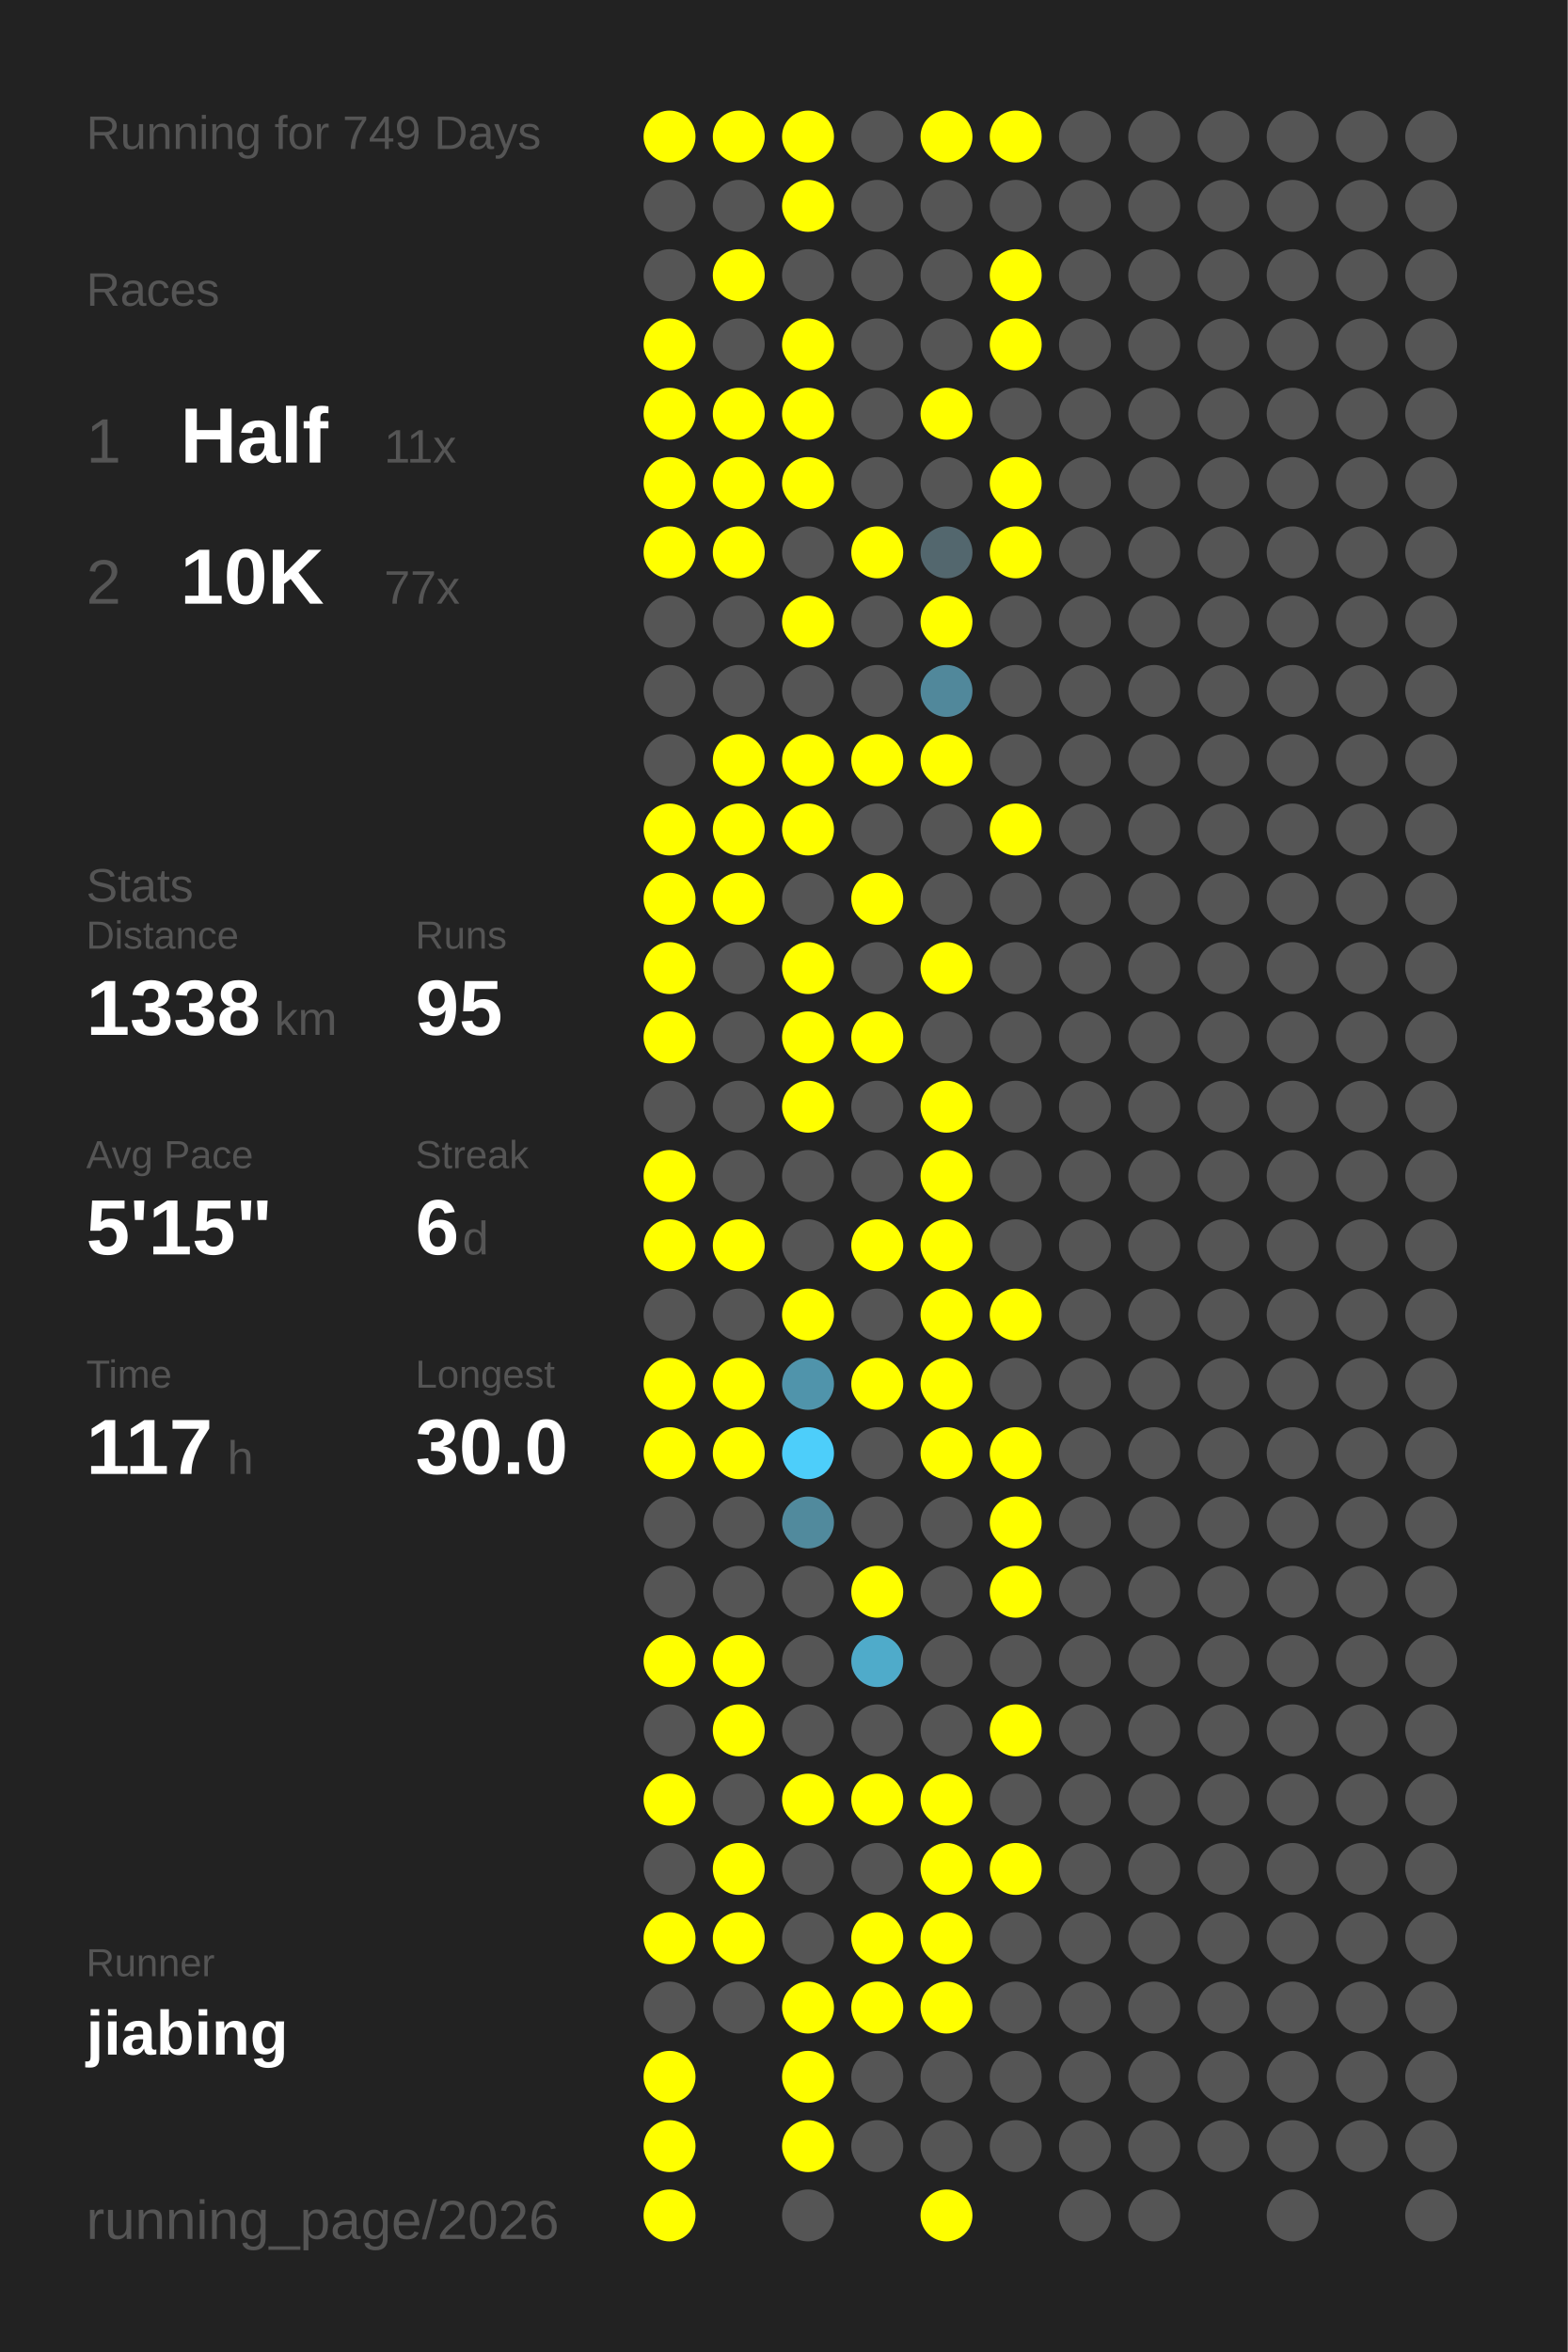
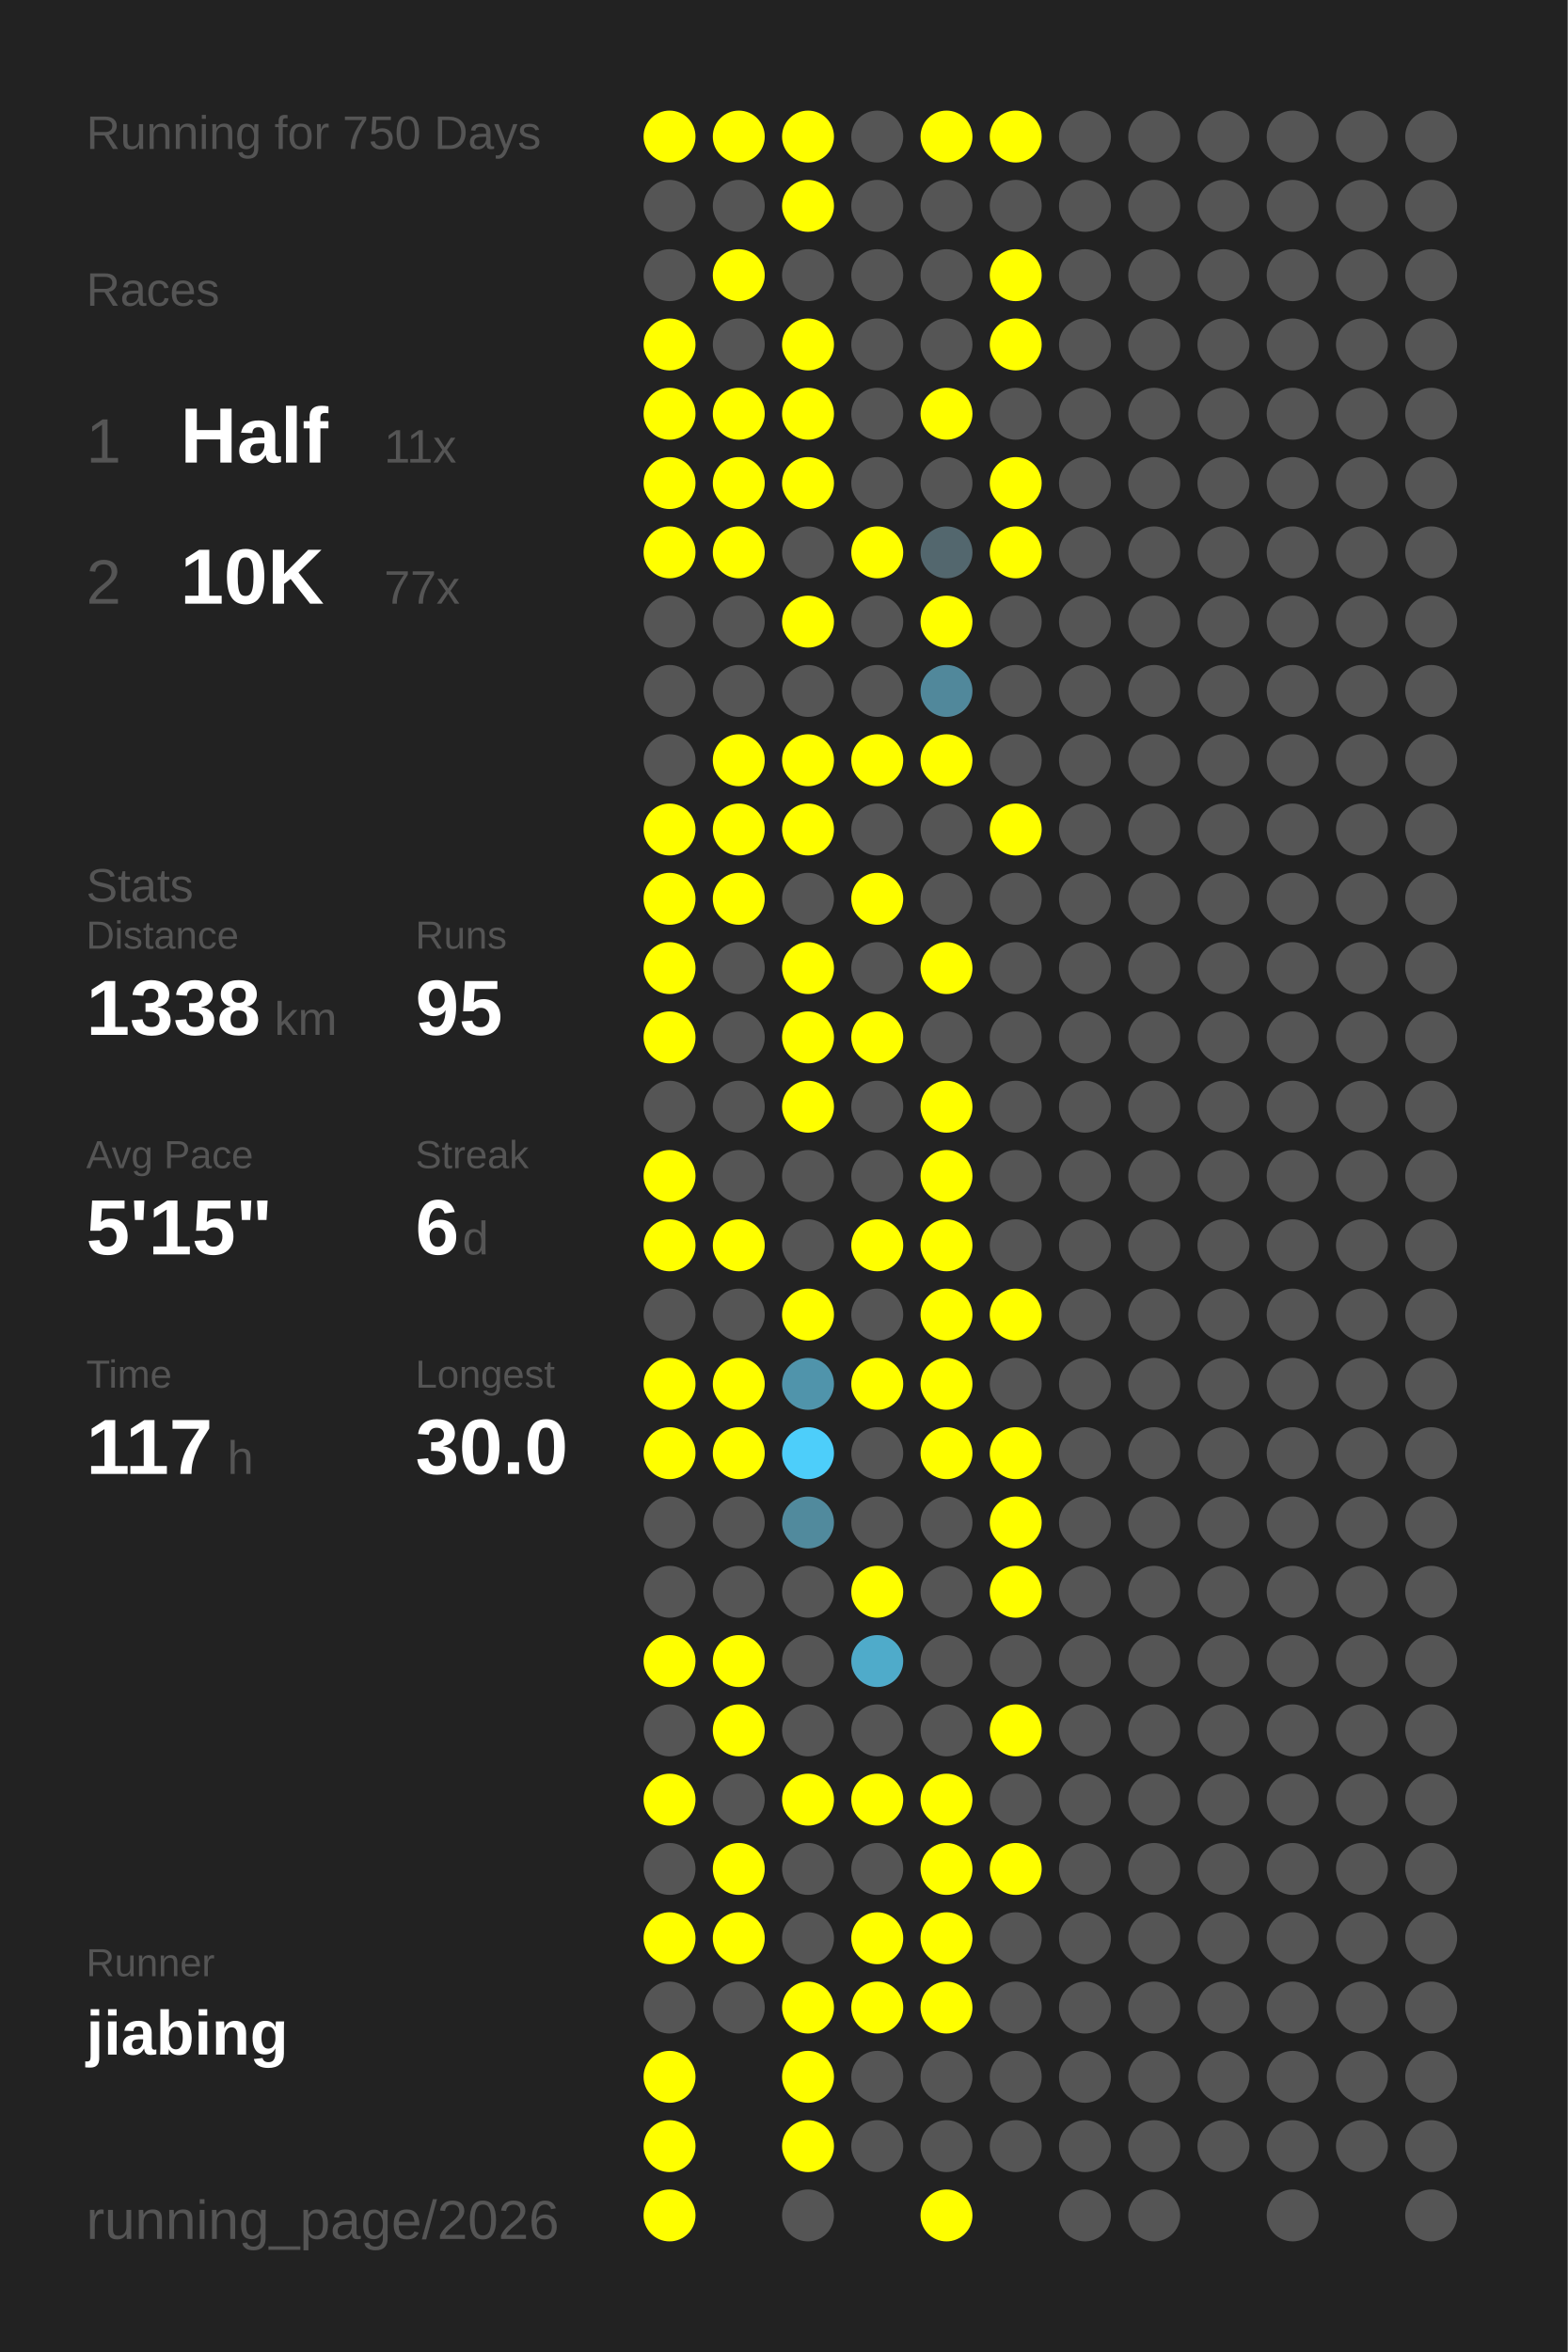
<svg xmlns="http://www.w3.org/2000/svg" baseProfile="full" height="300mm" version="1.1" viewBox="0,0,200,300" width="200mm">
  <defs />
  <rect fill="#222222" height="300" width="200" x="0" y="0" />
-   <text fill="#555555" style="font-size:6px; font-family:Arial;" x="11" y="19">Running for 749 Days</text>
+   <text fill="#555555" style="font-size:6px; font-family:Arial;" x="11" y="19">Running for 750 Days</text>
  <text fill="#555555" style="font-size:6px; font-family:Arial;" x="11" y="39">Races</text>
  <text fill="#555555" style="font-size:8px; font-family:Arial;" x="11" y="59">1</text>
  <text fill="#FFFFFF" style="font-size:10px; font-family:Arial; font-weight:bold;" x="23" y="59">Half</text>
  <text fill="#555555" style="font-size:6px; font-family:Arial;" x="49" y="59">11x</text>
  <text fill="#555555" style="font-size:8px; font-family:Arial;" x="11" y="77">2</text>
  <text fill="#FFFFFF" style="font-size:10px; font-family:Arial; font-weight:bold;" x="23" y="77">10K</text>
  <text fill="#555555" style="font-size:6px; font-family:Arial;" x="49" y="77">77x</text>
  <text fill="#555555" style="font-size:6px; font-family:Arial;" x="11" y="115">Stats</text>
  <text fill="#555555" style="font-size:5px; font-family:Arial;" x="11" y="121">Distance</text>
  <text fill="#FFFFFF" style="font-size:10px; font-family:Arial; font-weight:bold;" x="11" y="132">1338</text>
  <text fill="#555555" style="font-size:6px; font-family:Arial;" x="35" y="132">km</text>
  <text fill="#555555" style="font-size:5px; font-family:Arial;" x="53" y="121">Runs</text>
  <text fill="#FFFFFF" style="font-size:10px; font-family:Arial; font-weight:bold;" x="53" y="132">95</text>
  <text fill="#555555" style="font-size:5px; font-family:Arial;" x="11" y="149">Avg Pace</text>
  <text fill="#FFFFFF" style="font-size:10px; font-family:Arial; font-weight:bold;" x="11" y="160">5'15"</text>
  <text fill="#555555" style="font-size:5px; font-family:Arial;" x="53" y="149">Streak</text>
  <text fill="#FFFFFF" style="font-size:10px; font-family:Arial; font-weight:bold;" x="53" y="160">6</text>
  <text fill="#555555" style="font-size:6px; font-family:Arial;" x="59" y="160">d</text>
  <text fill="#555555" style="font-size:5px; font-family:Arial;" x="11" y="177">Time</text>
  <text fill="#FFFFFF" style="font-size:10px; font-family:Arial; font-weight:bold;" x="11" y="188">117</text>
  <text fill="#555555" style="font-size:6px; font-family:Arial;" x="29" y="188">h</text>
  <text fill="#555555" style="font-size:5px; font-family:Arial;" x="53" y="177">Longest</text>
  <text fill="#FFFFFF" style="font-size:10px; font-family:Arial; font-weight:bold;" x="53" y="188">30.0</text>
  <text fill="#555555" style="font-size:5px; font-family:Arial;" x="11" y="252.065">Runner</text>
  <text fill="#FFFFFF" style="font-size:8px; font-family:Arial; font-weight:bold;" x="11" y="262.065">jiabing</text>
  <text fill="#555555" style="font-size:7px; font-family:Arial;" x="11" y="285.581">running_page/2026</text>
  <circle cx="85.417" cy="17.419" fill="#FFFF00" r="3.312" />
  <circle cx="85.417" cy="26.258" fill="#555555" r="3.312" />
  <circle cx="85.417" cy="35.097" fill="#555555" r="3.312" />
  <circle cx="85.417" cy="43.935" fill="#FFFF00" r="3.312" />
  <circle cx="85.417" cy="52.774" fill="#FFFF00" r="3.312" />
  <circle cx="85.417" cy="61.613" fill="#FFFF00" r="3.312" />
  <circle cx="85.417" cy="70.452" fill="#FFFF00" r="3.312" />
  <circle cx="85.417" cy="79.29" fill="#555555" r="3.312" />
  <circle cx="85.417" cy="88.129" fill="#555555" r="3.312" />
  <circle cx="85.417" cy="96.968" fill="#555555" r="3.312" />
  <circle cx="85.417" cy="105.806" fill="#FFFF00" r="3.312" />
  <circle cx="85.417" cy="114.645" fill="#FFFF00" r="3.312" />
  <circle cx="85.417" cy="123.484" fill="#FFFF00" r="3.312" />
  <circle cx="85.417" cy="132.323" fill="#FFFF00" r="3.312" />
  <circle cx="85.417" cy="141.161" fill="#555555" r="3.312" />
  <circle cx="85.417" cy="150" fill="#FFFF00" r="3.312" />
  <circle cx="85.417" cy="158.839" fill="#FFFF00" r="3.312" />
  <circle cx="85.417" cy="167.677" fill="#555555" r="3.312" />
  <circle cx="85.417" cy="176.516" fill="#FFFF00" r="3.312" />
  <circle cx="85.417" cy="185.355" fill="#FFFF00" r="3.312" />
  <circle cx="85.417" cy="194.194" fill="#555555" r="3.312" />
  <circle cx="85.417" cy="203.032" fill="#555555" r="3.312" />
  <circle cx="85.417" cy="211.871" fill="#FFFF00" r="3.312" />
  <circle cx="85.417" cy="220.71" fill="#555555" r="3.312" />
  <circle cx="85.417" cy="229.548" fill="#FFFF00" r="3.312" />
  <circle cx="85.417" cy="238.387" fill="#555555" r="3.312" />
  <circle cx="85.417" cy="247.226" fill="#FFFF00" r="3.312" />
  <circle cx="85.417" cy="256.065" fill="#555555" r="3.312" />
  <circle cx="85.417" cy="264.903" fill="#FFFF00" r="3.312" />
  <circle cx="85.417" cy="273.742" fill="#FFFF00" r="3.312" />
  <circle cx="85.417" cy="282.581" fill="#FFFF00" r="3.312" />
  <circle cx="94.25" cy="17.419" fill="#FFFF00" r="3.312" />
  <circle cx="94.25" cy="26.258" fill="#555555" r="3.312" />
  <circle cx="94.25" cy="35.097" fill="#FFFF00" r="3.312" />
  <circle cx="94.25" cy="43.935" fill="#555555" r="3.312" />
  <circle cx="94.25" cy="52.774" fill="#FFFF00" r="3.312" />
  <circle cx="94.25" cy="61.613" fill="#FFFF00" r="3.312" />
  <circle cx="94.25" cy="70.452" fill="#FFFF00" r="3.312" />
  <circle cx="94.25" cy="79.29" fill="#555555" r="3.312" />
  <circle cx="94.25" cy="88.129" fill="#555555" r="3.312" />
  <circle cx="94.25" cy="96.968" fill="#FFFF00" r="3.312" />
  <circle cx="94.25" cy="105.806" fill="#FFFF00" r="3.312" />
  <circle cx="94.25" cy="114.645" fill="#FFFF00" r="3.312" />
  <circle cx="94.25" cy="123.484" fill="#555555" r="3.312" />
  <circle cx="94.25" cy="132.323" fill="#555555" r="3.312" />
  <circle cx="94.25" cy="141.161" fill="#555555" r="3.312" />
  <circle cx="94.25" cy="150" fill="#555555" r="3.312" />
  <circle cx="94.25" cy="158.839" fill="#FFFF00" r="3.312" />
  <circle cx="94.25" cy="167.677" fill="#555555" r="3.312" />
  <circle cx="94.25" cy="176.516" fill="#FFFF00" r="3.312" />
  <circle cx="94.25" cy="185.355" fill="#FFFF00" r="3.312" />
  <circle cx="94.25" cy="194.194" fill="#555555" r="3.312" />
  <circle cx="94.25" cy="203.032" fill="#555555" r="3.312" />
  <circle cx="94.25" cy="211.871" fill="#FFFF00" r="3.312" />
  <circle cx="94.25" cy="220.71" fill="#FFFF00" r="3.312" />
  <circle cx="94.25" cy="229.548" fill="#555555" r="3.312" />
  <circle cx="94.25" cy="238.387" fill="#FFFF00" r="3.312" />
  <circle cx="94.25" cy="247.226" fill="#FFFF00" r="3.312" />
  <circle cx="94.25" cy="256.065" fill="#555555" r="3.312" />
  <circle cx="103.083" cy="17.419" fill="#FFFF00" r="3.312" />
  <circle cx="103.083" cy="26.258" fill="#FFFF00" r="3.312" />
  <circle cx="103.083" cy="35.097" fill="#555555" r="3.312" />
  <circle cx="103.083" cy="43.935" fill="#FFFF00" r="3.312" />
  <circle cx="103.083" cy="52.774" fill="#FFFF00" r="3.312" />
  <circle cx="103.083" cy="61.613" fill="#FFFF00" r="3.312" />
  <circle cx="103.083" cy="70.452" fill="#555555" r="3.312" />
  <circle cx="103.083" cy="79.29" fill="#FFFF00" r="3.312" />
  <circle cx="103.083" cy="88.129" fill="#555555" r="3.312" />
  <circle cx="103.083" cy="96.968" fill="#FFFF00" r="3.312" />
  <circle cx="103.083" cy="105.806" fill="#FFFF00" r="3.312" />
  <circle cx="103.083" cy="114.645" fill="#555555" r="3.312" />
  <circle cx="103.083" cy="123.484" fill="#FFFF00" r="3.312" />
  <circle cx="103.083" cy="132.323" fill="#FFFF00" r="3.312" />
  <circle cx="103.083" cy="141.161" fill="#FFFF00" r="3.312" />
  <circle cx="103.083" cy="150" fill="#555555" r="3.312" />
  <circle cx="103.083" cy="158.839" fill="#555555" r="3.312" />
  <circle cx="103.083" cy="167.677" fill="#FFFF00" r="3.312" />
  <circle cx="103.083" cy="176.516" fill="#5094ab" r="3.312" />
  <circle cx="103.083" cy="185.355" fill="#4dcefa" r="3.312" />
  <circle cx="103.083" cy="194.194" fill="#518a9d" r="3.312" />
  <circle cx="103.083" cy="203.032" fill="#555555" r="3.312" />
  <circle cx="103.083" cy="211.871" fill="#555555" r="3.312" />
  <circle cx="103.083" cy="220.71" fill="#555555" r="3.312" />
  <circle cx="103.083" cy="229.548" fill="#FFFF00" r="3.312" />
  <circle cx="103.083" cy="238.387" fill="#555555" r="3.312" />
  <circle cx="103.083" cy="247.226" fill="#555555" r="3.312" />
  <circle cx="103.083" cy="256.065" fill="#FFFF00" r="3.312" />
  <circle cx="103.083" cy="264.903" fill="#FFFF00" r="3.312" />
  <circle cx="103.083" cy="273.742" fill="#FFFF00" r="3.312" />
  <circle cx="103.083" cy="282.581" fill="#555555" r="3.312" />
  <circle cx="111.917" cy="17.419" fill="#555555" r="3.312" />
  <circle cx="111.917" cy="26.258" fill="#555555" r="3.312" />
  <circle cx="111.917" cy="35.097" fill="#555555" r="3.312" />
  <circle cx="111.917" cy="43.935" fill="#555555" r="3.312" />
  <circle cx="111.917" cy="52.774" fill="#555555" r="3.312" />
  <circle cx="111.917" cy="61.613" fill="#555555" r="3.312" />
  <circle cx="111.917" cy="70.452" fill="#FFFF00" r="3.312" />
  <circle cx="111.917" cy="79.29" fill="#555555" r="3.312" />
  <circle cx="111.917" cy="88.129" fill="#555555" r="3.312" />
  <circle cx="111.917" cy="96.968" fill="#FFFF00" r="3.312" />
  <circle cx="111.917" cy="105.806" fill="#555555" r="3.312" />
  <circle cx="111.917" cy="114.645" fill="#FFFF00" r="3.312" />
  <circle cx="111.917" cy="123.484" fill="#555555" r="3.312" />
  <circle cx="111.917" cy="132.323" fill="#FFFF00" r="3.312" />
  <circle cx="111.917" cy="141.161" fill="#555555" r="3.312" />
  <circle cx="111.917" cy="150" fill="#555555" r="3.312" />
  <circle cx="111.917" cy="158.839" fill="#FFFF00" r="3.312" />
  <circle cx="111.917" cy="167.677" fill="#555555" r="3.312" />
  <circle cx="111.917" cy="176.516" fill="#FFFF00" r="3.312" />
  <circle cx="111.917" cy="185.355" fill="#555555" r="3.312" />
  <circle cx="111.917" cy="194.194" fill="#555555" r="3.312" />
  <circle cx="111.917" cy="203.032" fill="#FFFF00" r="3.312" />
  <circle cx="111.917" cy="211.871" fill="#4fabca" r="3.312" />
  <circle cx="111.917" cy="220.71" fill="#555555" r="3.312" />
  <circle cx="111.917" cy="229.548" fill="#FFFF00" r="3.312" />
  <circle cx="111.917" cy="238.387" fill="#555555" r="3.312" />
  <circle cx="111.917" cy="247.226" fill="#FFFF00" r="3.312" />
  <circle cx="111.917" cy="256.065" fill="#FFFF00" r="3.312" />
  <circle cx="111.917" cy="264.903" fill="#555555" r="3.312" />
  <circle cx="111.917" cy="273.742" fill="#555555" r="3.312" />
  <circle cx="120.75" cy="17.419" fill="#FFFF00" r="3.312" />
  <circle cx="120.75" cy="26.258" fill="#555555" r="3.312" />
  <circle cx="120.75" cy="35.097" fill="#555555" r="3.312" />
  <circle cx="120.75" cy="43.935" fill="#555555" r="3.312" />
  <circle cx="120.75" cy="52.774" fill="#FFFF00" r="3.312" />
  <circle cx="120.75" cy="61.613" fill="#555555" r="3.312" />
  <circle cx="120.75" cy="70.452" fill="#53676e" r="3.312" />
  <circle cx="120.75" cy="79.29" fill="#FFFF00" r="3.312" />
  <circle cx="120.75" cy="88.129" fill="#51889b" r="3.312" />
  <circle cx="120.75" cy="96.968" fill="#FFFF00" r="3.312" />
  <circle cx="120.75" cy="105.806" fill="#555555" r="3.312" />
  <circle cx="120.75" cy="114.645" fill="#555555" r="3.312" />
  <circle cx="120.75" cy="123.484" fill="#FFFF00" r="3.312" />
  <circle cx="120.75" cy="132.323" fill="#555555" r="3.312" />
  <circle cx="120.75" cy="141.161" fill="#FFFF00" r="3.312" />
  <circle cx="120.75" cy="150" fill="#FFFF00" r="3.312" />
  <circle cx="120.75" cy="158.839" fill="#FFFF00" r="3.312" />
  <circle cx="120.75" cy="167.677" fill="#FFFF00" r="3.312" />
  <circle cx="120.75" cy="176.516" fill="#FFFF00" r="3.312" />
  <circle cx="120.75" cy="185.355" fill="#FFFF00" r="3.312" />
  <circle cx="120.75" cy="194.194" fill="#555555" r="3.312" />
  <circle cx="120.75" cy="203.032" fill="#555555" r="3.312" />
  <circle cx="120.75" cy="211.871" fill="#555555" r="3.312" />
  <circle cx="120.75" cy="220.71" fill="#555555" r="3.312" />
  <circle cx="120.75" cy="229.548" fill="#FFFF00" r="3.312" />
  <circle cx="120.75" cy="238.387" fill="#FFFF00" r="3.312" />
  <circle cx="120.75" cy="247.226" fill="#FFFF00" r="3.312" />
  <circle cx="120.75" cy="256.065" fill="#FFFF00" r="3.312" />
  <circle cx="120.75" cy="264.903" fill="#555555" r="3.312" />
  <circle cx="120.75" cy="273.742" fill="#555555" r="3.312" />
  <circle cx="120.75" cy="282.581" fill="#FFFF00" r="3.312" />
  <circle cx="129.583" cy="17.419" fill="#FFFF00" r="3.312" />
  <circle cx="129.583" cy="26.258" fill="#555555" r="3.312" />
  <circle cx="129.583" cy="35.097" fill="#FFFF00" r="3.312" />
  <circle cx="129.583" cy="43.935" fill="#FFFF00" r="3.312" />
  <circle cx="129.583" cy="52.774" fill="#555555" r="3.312" />
  <circle cx="129.583" cy="61.613" fill="#FFFF00" r="3.312" />
  <circle cx="129.583" cy="70.452" fill="#FFFF00" r="3.312" />
  <circle cx="129.583" cy="79.29" fill="#555555" r="3.312" />
  <circle cx="129.583" cy="88.129" fill="#555555" r="3.312" />
  <circle cx="129.583" cy="96.968" fill="#555555" r="3.312" />
  <circle cx="129.583" cy="105.806" fill="#FFFF00" r="3.312" />
  <circle cx="129.583" cy="114.645" fill="#555555" r="3.312" />
  <circle cx="129.583" cy="123.484" fill="#555555" r="3.312" />
  <circle cx="129.583" cy="132.323" fill="#555555" r="3.312" />
  <circle cx="129.583" cy="141.161" fill="#555555" r="3.312" />
  <circle cx="129.583" cy="150" fill="#555555" r="3.312" />
  <circle cx="129.583" cy="158.839" fill="#555555" r="3.312" />
  <circle cx="129.583" cy="167.677" fill="#FFFF00" r="3.312" />
  <circle cx="129.583" cy="176.516" fill="#555555" r="3.312" />
  <circle cx="129.583" cy="185.355" fill="#FFFF00" r="3.312" />
  <circle cx="129.583" cy="194.194" fill="#FFFF00" r="3.312" />
  <circle cx="129.583" cy="203.032" fill="#FFFF00" r="3.312" />
  <circle cx="129.583" cy="211.871" fill="#555555" r="3.312" />
  <circle cx="129.583" cy="220.71" fill="#FFFF00" r="3.312" />
  <circle cx="129.583" cy="229.548" fill="#555555" r="3.312" />
  <circle cx="129.583" cy="238.387" fill="#FFFF00" r="3.312" />
  <circle cx="129.583" cy="247.226" fill="#555555" r="3.312" />
  <circle cx="129.583" cy="256.065" fill="#555555" r="3.312" />
  <circle cx="129.583" cy="264.903" fill="#555555" r="3.312" />
  <circle cx="129.583" cy="273.742" fill="#555555" r="3.312" />
  <circle cx="138.417" cy="17.419" fill="#555555" r="3.312" />
  <circle cx="138.417" cy="26.258" fill="#555555" r="3.312" />
  <circle cx="138.417" cy="35.097" fill="#555555" r="3.312" />
  <circle cx="138.417" cy="43.935" fill="#555555" r="3.312" />
  <circle cx="138.417" cy="52.774" fill="#555555" r="3.312" />
  <circle cx="138.417" cy="61.613" fill="#555555" r="3.312" />
  <circle cx="138.417" cy="70.452" fill="#555555" r="3.312" />
  <circle cx="138.417" cy="79.29" fill="#555555" r="3.312" />
  <circle cx="138.417" cy="88.129" fill="#555555" r="3.312" />
  <circle cx="138.417" cy="96.968" fill="#555555" r="3.312" />
  <circle cx="138.417" cy="105.806" fill="#555555" r="3.312" />
  <circle cx="138.417" cy="114.645" fill="#555555" r="3.312" />
  <circle cx="138.417" cy="123.484" fill="#555555" r="3.312" />
  <circle cx="138.417" cy="132.323" fill="#555555" r="3.312" />
  <circle cx="138.417" cy="141.161" fill="#555555" r="3.312" />
  <circle cx="138.417" cy="150" fill="#555555" r="3.312" />
  <circle cx="138.417" cy="158.839" fill="#555555" r="3.312" />
  <circle cx="138.417" cy="167.677" fill="#555555" r="3.312" />
  <circle cx="138.417" cy="176.516" fill="#555555" r="3.312" />
  <circle cx="138.417" cy="185.355" fill="#555555" r="3.312" />
  <circle cx="138.417" cy="194.194" fill="#555555" r="3.312" />
  <circle cx="138.417" cy="203.032" fill="#555555" r="3.312" />
  <circle cx="138.417" cy="211.871" fill="#555555" r="3.312" />
  <circle cx="138.417" cy="220.71" fill="#555555" r="3.312" />
  <circle cx="138.417" cy="229.548" fill="#555555" r="3.312" />
  <circle cx="138.417" cy="238.387" fill="#555555" r="3.312" />
  <circle cx="138.417" cy="247.226" fill="#555555" r="3.312" />
  <circle cx="138.417" cy="256.065" fill="#555555" r="3.312" />
  <circle cx="138.417" cy="264.903" fill="#555555" r="3.312" />
  <circle cx="138.417" cy="273.742" fill="#555555" r="3.312" />
  <circle cx="138.417" cy="282.581" fill="#555555" r="3.312" />
  <circle cx="147.25" cy="17.419" fill="#555555" r="3.312" />
  <circle cx="147.25" cy="26.258" fill="#555555" r="3.312" />
  <circle cx="147.25" cy="35.097" fill="#555555" r="3.312" />
  <circle cx="147.25" cy="43.935" fill="#555555" r="3.312" />
  <circle cx="147.25" cy="52.774" fill="#555555" r="3.312" />
  <circle cx="147.25" cy="61.613" fill="#555555" r="3.312" />
  <circle cx="147.25" cy="70.452" fill="#555555" r="3.312" />
  <circle cx="147.25" cy="79.29" fill="#555555" r="3.312" />
  <circle cx="147.25" cy="88.129" fill="#555555" r="3.312" />
  <circle cx="147.25" cy="96.968" fill="#555555" r="3.312" />
  <circle cx="147.25" cy="105.806" fill="#555555" r="3.312" />
  <circle cx="147.25" cy="114.645" fill="#555555" r="3.312" />
  <circle cx="147.25" cy="123.484" fill="#555555" r="3.312" />
  <circle cx="147.25" cy="132.323" fill="#555555" r="3.312" />
  <circle cx="147.25" cy="141.161" fill="#555555" r="3.312" />
  <circle cx="147.25" cy="150" fill="#555555" r="3.312" />
  <circle cx="147.25" cy="158.839" fill="#555555" r="3.312" />
  <circle cx="147.25" cy="167.677" fill="#555555" r="3.312" />
  <circle cx="147.25" cy="176.516" fill="#555555" r="3.312" />
  <circle cx="147.25" cy="185.355" fill="#555555" r="3.312" />
  <circle cx="147.25" cy="194.194" fill="#555555" r="3.312" />
  <circle cx="147.25" cy="203.032" fill="#555555" r="3.312" />
  <circle cx="147.25" cy="211.871" fill="#555555" r="3.312" />
  <circle cx="147.25" cy="220.71" fill="#555555" r="3.312" />
  <circle cx="147.25" cy="229.548" fill="#555555" r="3.312" />
  <circle cx="147.25" cy="238.387" fill="#555555" r="3.312" />
  <circle cx="147.25" cy="247.226" fill="#555555" r="3.312" />
  <circle cx="147.25" cy="256.065" fill="#555555" r="3.312" />
  <circle cx="147.25" cy="264.903" fill="#555555" r="3.312" />
  <circle cx="147.25" cy="273.742" fill="#555555" r="3.312" />
  <circle cx="147.25" cy="282.581" fill="#555555" r="3.312" />
  <circle cx="156.083" cy="17.419" fill="#555555" r="3.312" />
  <circle cx="156.083" cy="26.258" fill="#555555" r="3.312" />
  <circle cx="156.083" cy="35.097" fill="#555555" r="3.312" />
  <circle cx="156.083" cy="43.935" fill="#555555" r="3.312" />
  <circle cx="156.083" cy="52.774" fill="#555555" r="3.312" />
  <circle cx="156.083" cy="61.613" fill="#555555" r="3.312" />
  <circle cx="156.083" cy="70.452" fill="#555555" r="3.312" />
  <circle cx="156.083" cy="79.29" fill="#555555" r="3.312" />
  <circle cx="156.083" cy="88.129" fill="#555555" r="3.312" />
  <circle cx="156.083" cy="96.968" fill="#555555" r="3.312" />
  <circle cx="156.083" cy="105.806" fill="#555555" r="3.312" />
  <circle cx="156.083" cy="114.645" fill="#555555" r="3.312" />
  <circle cx="156.083" cy="123.484" fill="#555555" r="3.312" />
  <circle cx="156.083" cy="132.323" fill="#555555" r="3.312" />
  <circle cx="156.083" cy="141.161" fill="#555555" r="3.312" />
  <circle cx="156.083" cy="150" fill="#555555" r="3.312" />
  <circle cx="156.083" cy="158.839" fill="#555555" r="3.312" />
  <circle cx="156.083" cy="167.677" fill="#555555" r="3.312" />
  <circle cx="156.083" cy="176.516" fill="#555555" r="3.312" />
  <circle cx="156.083" cy="185.355" fill="#555555" r="3.312" />
  <circle cx="156.083" cy="194.194" fill="#555555" r="3.312" />
  <circle cx="156.083" cy="203.032" fill="#555555" r="3.312" />
  <circle cx="156.083" cy="211.871" fill="#555555" r="3.312" />
  <circle cx="156.083" cy="220.71" fill="#555555" r="3.312" />
  <circle cx="156.083" cy="229.548" fill="#555555" r="3.312" />
  <circle cx="156.083" cy="238.387" fill="#555555" r="3.312" />
  <circle cx="156.083" cy="247.226" fill="#555555" r="3.312" />
  <circle cx="156.083" cy="256.065" fill="#555555" r="3.312" />
  <circle cx="156.083" cy="264.903" fill="#555555" r="3.312" />
  <circle cx="156.083" cy="273.742" fill="#555555" r="3.312" />
  <circle cx="164.917" cy="17.419" fill="#555555" r="3.312" />
  <circle cx="164.917" cy="26.258" fill="#555555" r="3.312" />
  <circle cx="164.917" cy="35.097" fill="#555555" r="3.312" />
  <circle cx="164.917" cy="43.935" fill="#555555" r="3.312" />
  <circle cx="164.917" cy="52.774" fill="#555555" r="3.312" />
  <circle cx="164.917" cy="61.613" fill="#555555" r="3.312" />
  <circle cx="164.917" cy="70.452" fill="#555555" r="3.312" />
  <circle cx="164.917" cy="79.29" fill="#555555" r="3.312" />
  <circle cx="164.917" cy="88.129" fill="#555555" r="3.312" />
  <circle cx="164.917" cy="96.968" fill="#555555" r="3.312" />
  <circle cx="164.917" cy="105.806" fill="#555555" r="3.312" />
  <circle cx="164.917" cy="114.645" fill="#555555" r="3.312" />
  <circle cx="164.917" cy="123.484" fill="#555555" r="3.312" />
  <circle cx="164.917" cy="132.323" fill="#555555" r="3.312" />
  <circle cx="164.917" cy="141.161" fill="#555555" r="3.312" />
  <circle cx="164.917" cy="150" fill="#555555" r="3.312" />
  <circle cx="164.917" cy="158.839" fill="#555555" r="3.312" />
  <circle cx="164.917" cy="167.677" fill="#555555" r="3.312" />
  <circle cx="164.917" cy="176.516" fill="#555555" r="3.312" />
  <circle cx="164.917" cy="185.355" fill="#555555" r="3.312" />
  <circle cx="164.917" cy="194.194" fill="#555555" r="3.312" />
  <circle cx="164.917" cy="203.032" fill="#555555" r="3.312" />
  <circle cx="164.917" cy="211.871" fill="#555555" r="3.312" />
  <circle cx="164.917" cy="220.71" fill="#555555" r="3.312" />
  <circle cx="164.917" cy="229.548" fill="#555555" r="3.312" />
  <circle cx="164.917" cy="238.387" fill="#555555" r="3.312" />
  <circle cx="164.917" cy="247.226" fill="#555555" r="3.312" />
  <circle cx="164.917" cy="256.065" fill="#555555" r="3.312" />
  <circle cx="164.917" cy="264.903" fill="#555555" r="3.312" />
  <circle cx="164.917" cy="273.742" fill="#555555" r="3.312" />
  <circle cx="164.917" cy="282.581" fill="#555555" r="3.312" />
  <circle cx="173.75" cy="17.419" fill="#555555" r="3.312" />
  <circle cx="173.75" cy="26.258" fill="#555555" r="3.312" />
  <circle cx="173.75" cy="35.097" fill="#555555" r="3.312" />
  <circle cx="173.75" cy="43.935" fill="#555555" r="3.312" />
  <circle cx="173.75" cy="52.774" fill="#555555" r="3.312" />
  <circle cx="173.75" cy="61.613" fill="#555555" r="3.312" />
  <circle cx="173.75" cy="70.452" fill="#555555" r="3.312" />
  <circle cx="173.75" cy="79.29" fill="#555555" r="3.312" />
  <circle cx="173.75" cy="88.129" fill="#555555" r="3.312" />
  <circle cx="173.75" cy="96.968" fill="#555555" r="3.312" />
  <circle cx="173.75" cy="105.806" fill="#555555" r="3.312" />
  <circle cx="173.75" cy="114.645" fill="#555555" r="3.312" />
  <circle cx="173.75" cy="123.484" fill="#555555" r="3.312" />
  <circle cx="173.75" cy="132.323" fill="#555555" r="3.312" />
  <circle cx="173.75" cy="141.161" fill="#555555" r="3.312" />
  <circle cx="173.75" cy="150" fill="#555555" r="3.312" />
  <circle cx="173.75" cy="158.839" fill="#555555" r="3.312" />
  <circle cx="173.75" cy="167.677" fill="#555555" r="3.312" />
  <circle cx="173.75" cy="176.516" fill="#555555" r="3.312" />
  <circle cx="173.75" cy="185.355" fill="#555555" r="3.312" />
  <circle cx="173.75" cy="194.194" fill="#555555" r="3.312" />
  <circle cx="173.75" cy="203.032" fill="#555555" r="3.312" />
  <circle cx="173.75" cy="211.871" fill="#555555" r="3.312" />
  <circle cx="173.75" cy="220.71" fill="#555555" r="3.312" />
  <circle cx="173.75" cy="229.548" fill="#555555" r="3.312" />
  <circle cx="173.75" cy="238.387" fill="#555555" r="3.312" />
  <circle cx="173.75" cy="247.226" fill="#555555" r="3.312" />
  <circle cx="173.75" cy="256.065" fill="#555555" r="3.312" />
  <circle cx="173.75" cy="264.903" fill="#555555" r="3.312" />
  <circle cx="173.75" cy="273.742" fill="#555555" r="3.312" />
  <circle cx="182.583" cy="17.419" fill="#555555" r="3.312" />
  <circle cx="182.583" cy="26.258" fill="#555555" r="3.312" />
  <circle cx="182.583" cy="35.097" fill="#555555" r="3.312" />
  <circle cx="182.583" cy="43.935" fill="#555555" r="3.312" />
  <circle cx="182.583" cy="52.774" fill="#555555" r="3.312" />
  <circle cx="182.583" cy="61.613" fill="#555555" r="3.312" />
  <circle cx="182.583" cy="70.452" fill="#555555" r="3.312" />
  <circle cx="182.583" cy="79.29" fill="#555555" r="3.312" />
  <circle cx="182.583" cy="88.129" fill="#555555" r="3.312" />
  <circle cx="182.583" cy="96.968" fill="#555555" r="3.312" />
  <circle cx="182.583" cy="105.806" fill="#555555" r="3.312" />
  <circle cx="182.583" cy="114.645" fill="#555555" r="3.312" />
  <circle cx="182.583" cy="123.484" fill="#555555" r="3.312" />
  <circle cx="182.583" cy="132.323" fill="#555555" r="3.312" />
  <circle cx="182.583" cy="141.161" fill="#555555" r="3.312" />
  <circle cx="182.583" cy="150" fill="#555555" r="3.312" />
  <circle cx="182.583" cy="158.839" fill="#555555" r="3.312" />
  <circle cx="182.583" cy="167.677" fill="#555555" r="3.312" />
  <circle cx="182.583" cy="176.516" fill="#555555" r="3.312" />
  <circle cx="182.583" cy="185.355" fill="#555555" r="3.312" />
  <circle cx="182.583" cy="194.194" fill="#555555" r="3.312" />
  <circle cx="182.583" cy="203.032" fill="#555555" r="3.312" />
  <circle cx="182.583" cy="211.871" fill="#555555" r="3.312" />
  <circle cx="182.583" cy="220.71" fill="#555555" r="3.312" />
  <circle cx="182.583" cy="229.548" fill="#555555" r="3.312" />
  <circle cx="182.583" cy="238.387" fill="#555555" r="3.312" />
  <circle cx="182.583" cy="247.226" fill="#555555" r="3.312" />
  <circle cx="182.583" cy="256.065" fill="#555555" r="3.312" />
  <circle cx="182.583" cy="264.903" fill="#555555" r="3.312" />
  <circle cx="182.583" cy="273.742" fill="#555555" r="3.312" />
  <circle cx="182.583" cy="282.581" fill="#555555" r="3.312" />
</svg>
